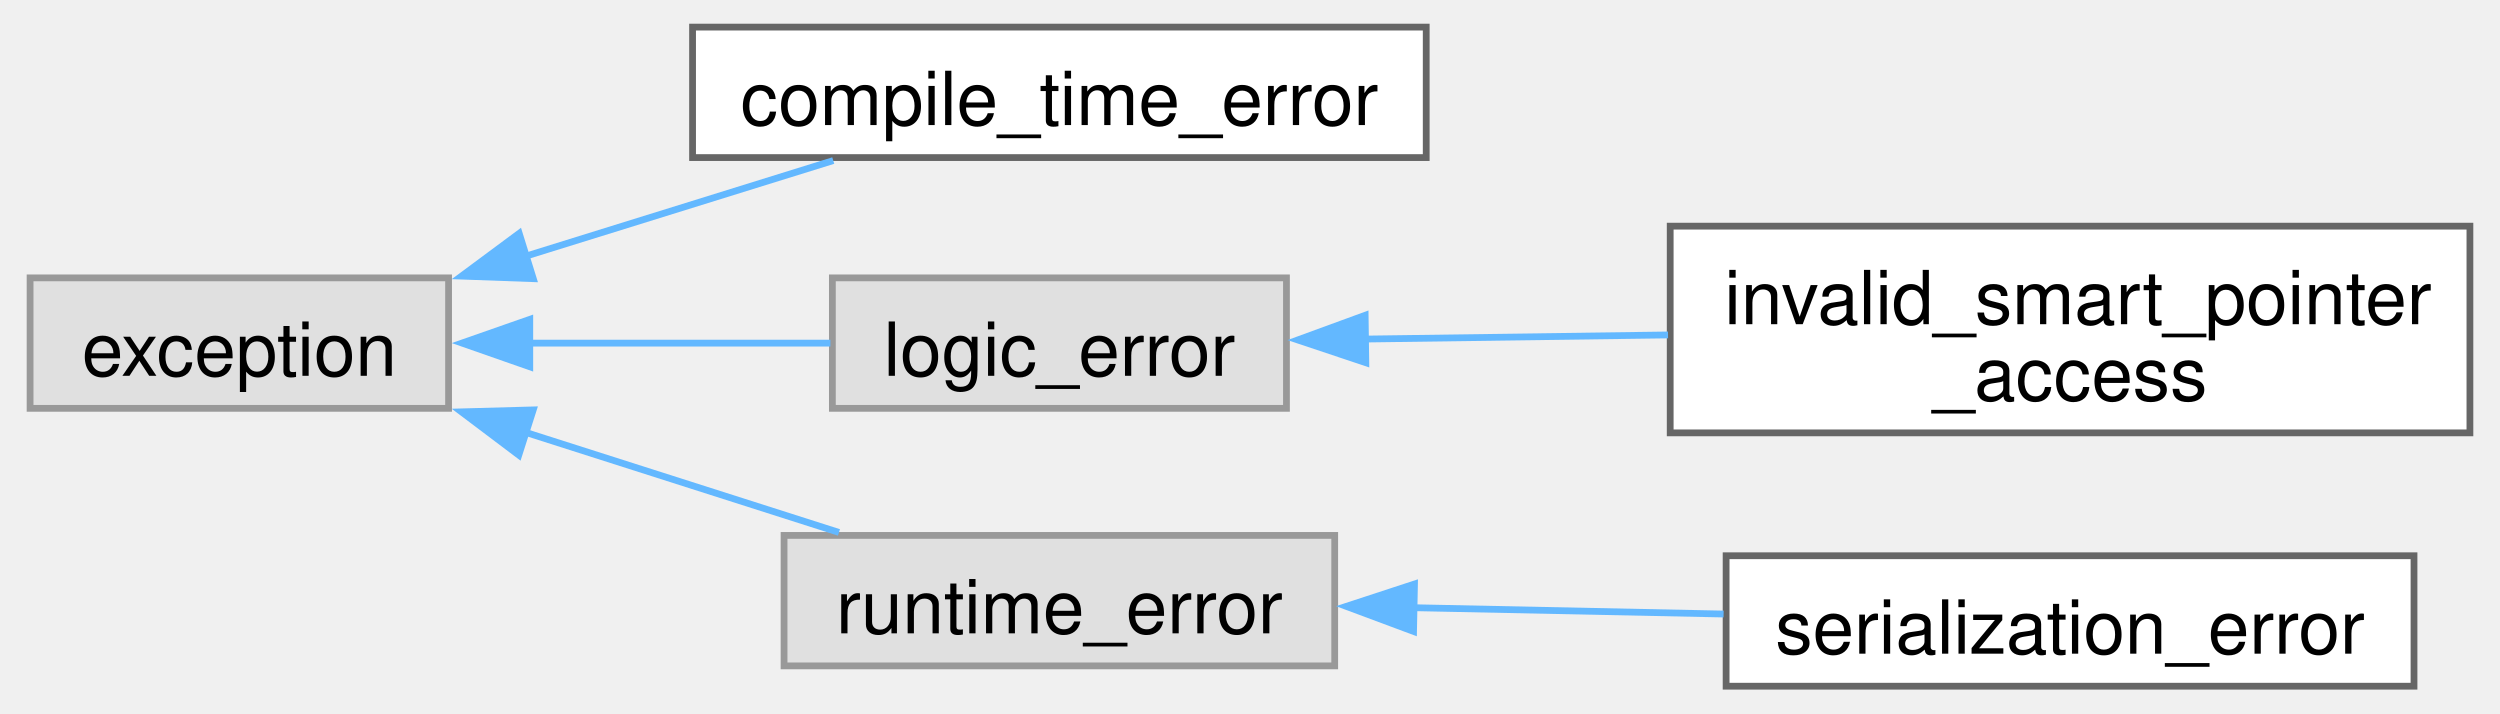
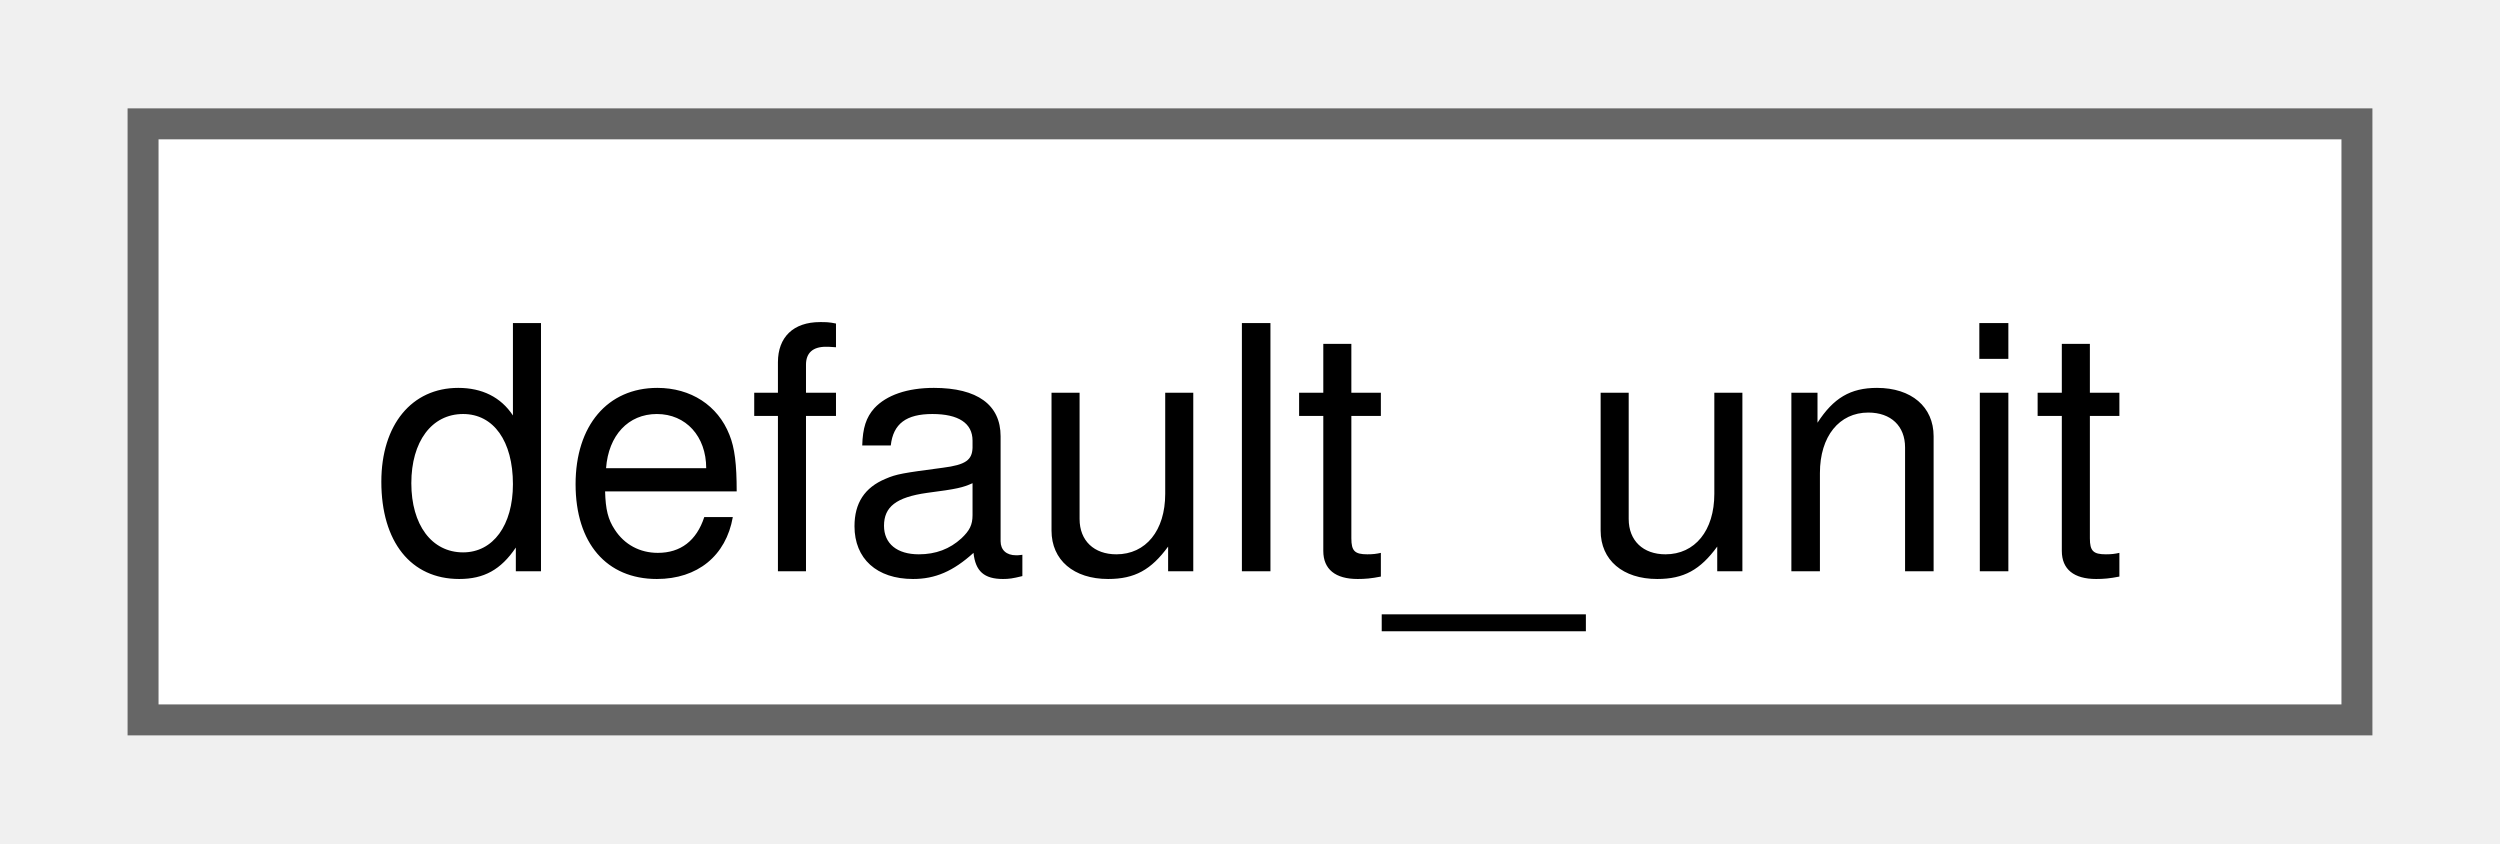
- <svg xmlns="http://www.w3.org/2000/svg" xmlns:xlink="http://www.w3.org/1999/xlink" width="368pt" height="105pt" viewBox="0.00 0.00 368.00 105.25">
-   <g id="graph0" class="graph" transform="scale(1 1) rotate(0) translate(4 101.25)">
+ <svg xmlns="http://www.w3.org/2000/svg" xmlns:xlink="http://www.w3.org/1999/xlink" width="80pt" height="27pt" viewBox="0.00 0.00 79.50 27.25">
+   <g id="graph0" class="graph" transform="scale(1 1) rotate(0) translate(4 23.25)">
    <g id="Node000000" class="node">
      <g id="a_Node000000">
-         <a xlink:title=" ">
-           <polygon fill="#e0e0e0" stroke="#999999" points="61.75,-60.25 0,-60.25 0,-41 61.75,-41 61.75,-60.25" />
-           <text text-anchor="middle" x="30.88" y="-45.8" font-family="Helvetica,sans-Serif" font-size="11.00">exception</text>
-         </a>
-       </g>
-     </g>
-     <g id="Node000001" class="node">
-       <g id="a_Node000001">
-         <a xlink:href="classfloppy_1_1exceptions_1_1compile__time__error.html" target="_top" xlink:title="Indicates a compile time error.">
-           <polygon fill="white" stroke="#666666" points="206,-97.25 97.75,-97.25 97.75,-78 206,-78 206,-97.25" />
-           <text text-anchor="middle" x="151.88" y="-82.8" font-family="Helvetica,sans-Serif" font-size="11.00">compile_time_error</text>
-         </a>
-       </g>
-     </g>
-     <g id="edge40_Node000000_Node000001" class="edge">
-       <g id="a_edge40_Node000000_Node000001">
-         <a xlink:title=" ">
-           <path fill="none" stroke="#63b8ff" d="M73.17,-63.46C88.01,-68.08 104.53,-73.22 118.51,-77.56" />
-           <polygon fill="#63b8ff" stroke="#63b8ff" points="74.25,-60.13 63.66,-60.51 72.17,-66.82 74.25,-60.13" />
-         </a>
-       </g>
-     </g>
-     <g id="Node000002" class="node">
-       <g id="a_Node000002">
-         <a xlink:title=" ">
-           <polygon fill="#e0e0e0" stroke="#999999" points="185.38,-60.25 118.38,-60.25 118.38,-41 185.38,-41 185.38,-60.25" />
-           <text text-anchor="middle" x="151.88" y="-45.8" font-family="Helvetica,sans-Serif" font-size="11.00">logic_error</text>
-         </a>
-       </g>
-     </g>
-     <g id="edge41_Node000000_Node000002" class="edge">
-       <g id="a_edge41_Node000000_Node000002">
-         <a xlink:title=" ">
-           <path fill="none" stroke="#63b8ff" d="M73.51,-50.62C88.12,-50.62 104.31,-50.62 118.09,-50.62" />
-           <polygon fill="#63b8ff" stroke="#63b8ff" points="73.73,-47.13 63.73,-50.63 73.73,-54.13 73.73,-47.13" />
-         </a>
-       </g>
-     </g>
-     <g id="Node000004" class="node">
-       <g id="a_Node000004">
-         <a xlink:title=" ">
-           <polygon fill="#e0e0e0" stroke="#999999" points="192.5,-22.25 111.25,-22.25 111.25,-3 192.5,-3 192.5,-22.25" />
-           <text text-anchor="middle" x="151.88" y="-7.8" font-family="Helvetica,sans-Serif" font-size="11.00">runtime_error</text>
-         </a>
-       </g>
-     </g>
-     <g id="edge43_Node000000_Node000004" class="edge">
-       <g id="a_edge43_Node000000_Node000004">
-         <a xlink:title=" ">
-           <path fill="none" stroke="#63b8ff" d="M72.91,-37.52C88.12,-32.67 105.11,-27.24 119.35,-22.69" />
-           <polygon fill="#63b8ff" stroke="#63b8ff" points="72.11,-34.1 63.65,-40.48 74.24,-40.77 72.11,-34.1" />
-         </a>
-       </g>
-     </g>
-     <g id="Node000003" class="node">
-       <g id="a_Node000003">
-         <a xlink:href="classfloppy_1_1invalid__smart__pointer__access.html" target="_top" xlink:title="Exception thrown when trying to access invalid smart pointer.">
-           <polygon fill="white" stroke="#666666" points="360,-67.88 242,-67.88 242,-37.38 360,-37.38 360,-67.88" />
-           <text text-anchor="start" x="250" y="-53.42" font-family="Helvetica,sans-Serif" font-size="11.00">invalid_smart_pointer</text>
-           <text text-anchor="middle" x="301" y="-42.17" font-family="Helvetica,sans-Serif" font-size="11.00">_access</text>
-         </a>
-       </g>
-     </g>
-     <g id="edge42_Node000002_Node000003" class="edge">
-       <g id="a_edge42_Node000002_Node000003">
-         <a xlink:title=" ">
-           <path fill="none" stroke="#63b8ff" d="M196.88,-51.22C210.95,-51.41 226.75,-51.63 241.68,-51.83" />
-           <polygon fill="#63b8ff" stroke="#63b8ff" points="197.09,-47.73 187.04,-51.09 196.99,-54.73 197.09,-47.73" />
-         </a>
-       </g>
-     </g>
-     <g id="Node000005" class="node">
-       <g id="a_Node000005">
-         <a xlink:href="classfloppy_1_1serialization_1_1serialization__error.html" target="_top" xlink:title="Exception thrown during serialization or deserialization.">
-           <polygon fill="white" stroke="#666666" points="351.75,-19.25 250.25,-19.25 250.25,0 351.75,0 351.75,-19.25" />
-           <text text-anchor="middle" x="301" y="-4.8" font-family="Helvetica,sans-Serif" font-size="11.00">serialization_error</text>
-         </a>
-       </g>
-     </g>
-     <g id="edge44_Node000004_Node000005" class="edge">
-       <g id="a_edge44_Node000004_Node000005">
-         <a xlink:title=" ">
-           <path fill="none" stroke="#63b8ff" d="M203.79,-11.59C218.71,-11.28 235.01,-10.95 249.88,-10.65" />
-           <polygon fill="#63b8ff" stroke="#63b8ff" points="204.13,-8.08 194.2,-11.78 204.27,-15.08 204.13,-8.08" />
+         <a xlink:href="namespacefloppy_1_1math.html#structfloppy_1_1math_1_1default__unit" target="_top" xlink:title="Default unit of measurement.">
+           <polygon fill="white" stroke="#666666" points="71.5,-19.25 0,-19.25 0,0 71.5,0 71.5,-19.25" />
+           <text text-anchor="middle" x="35.75" y="-4.8" font-family="Helvetica,sans-Serif" font-size="11.00">default_unit</text>
        </a>
      </g>
    </g>
  </g>
</svg>
